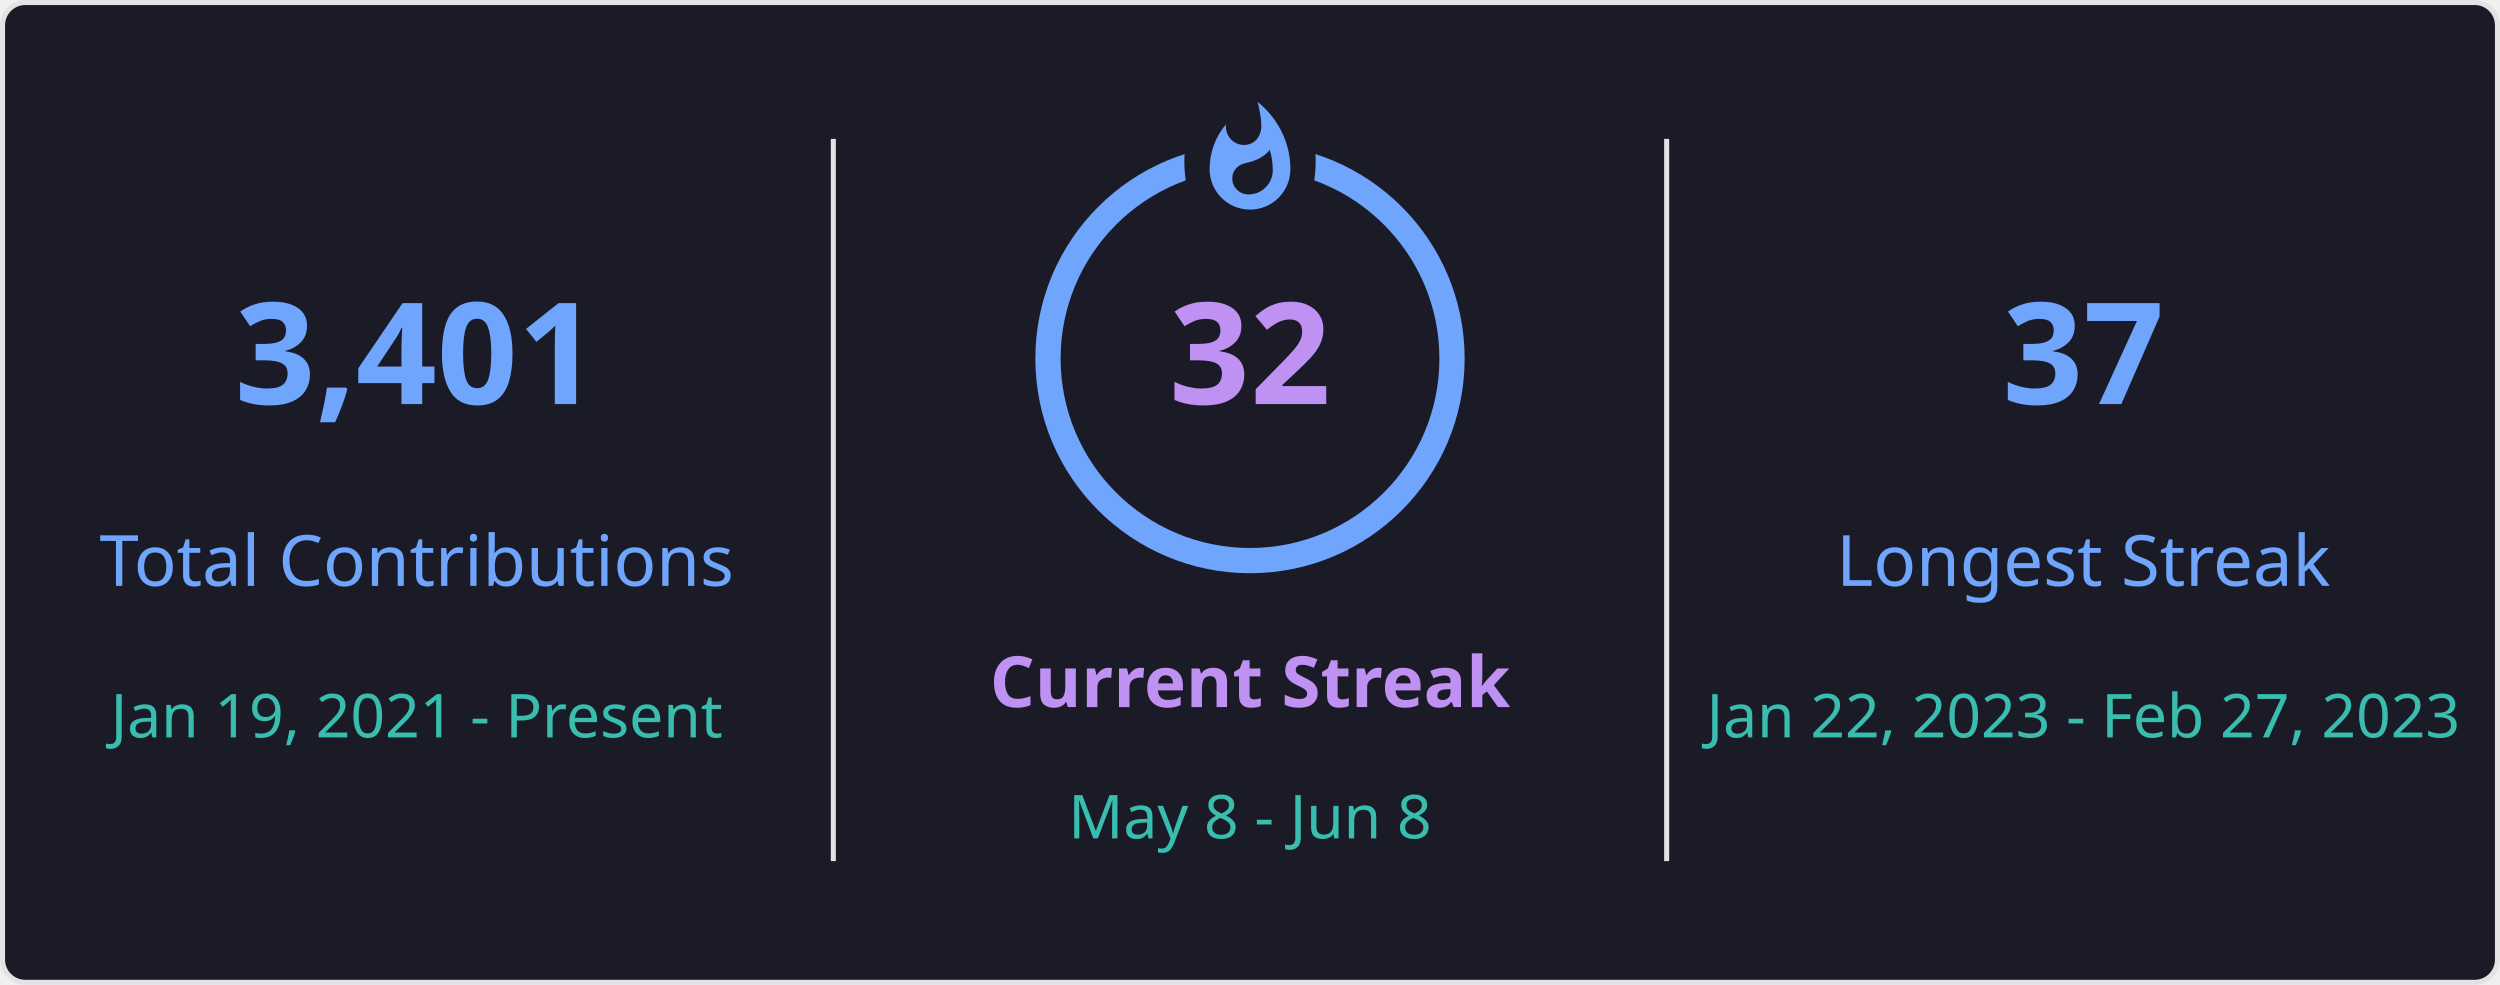
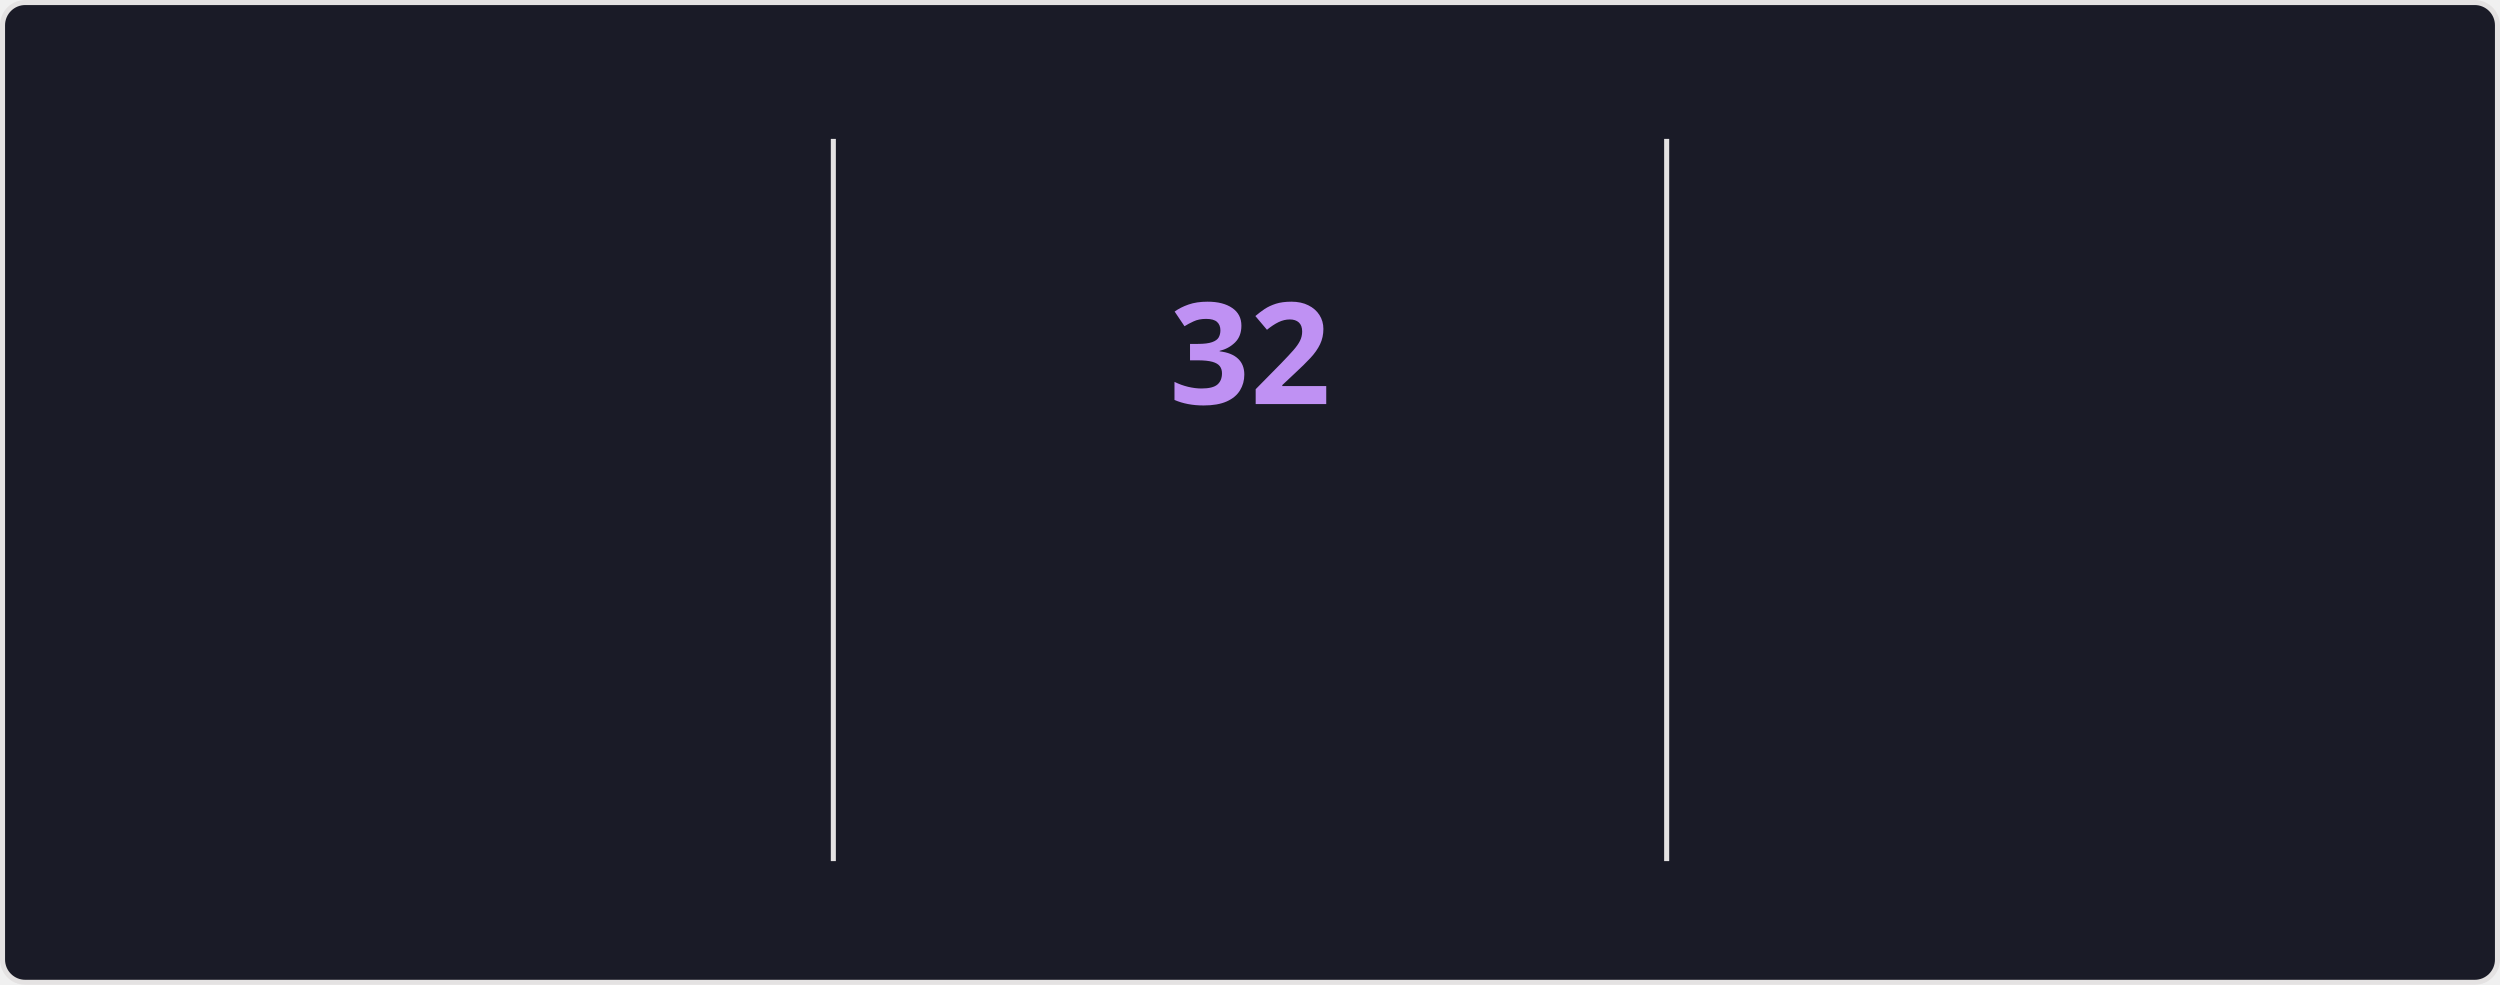
<svg xmlns="http://www.w3.org/2000/svg" style="isolation: isolate" viewBox="0 0 495 195" width="495px" height="195px" direction="ltr">
+   <style>
+             @keyframes currstreak {
+                 0% { font-size: 3px; opacity: 0.2; }
+                 80% { font-size: 34px; opacity: 1; }
+                 100% { font-size: 28px; opacity: 1; }
+             }
+             @keyframes fadein {
+                 0% { opacity: 0; }
+                 100% { opacity: 1; }
+             }
+         </style>
  <defs>
    <clipPath id="outer_rectangle">
      <rect width="495" height="195" rx="4.5" />
    </clipPath>
    <mask id="mask_out_ring_behind_fire">
      <rect width="495" height="195" fill="white" />
      <ellipse id="mask-ellipse" cx="247.5" cy="32" rx="13" ry="18" fill="black" />
    </mask>
  </defs>
  <g clip-path="url(#outer_rectangle)">
    <g style="isolation: isolate">
      <rect stroke="#E4E2E2" fill="#1A1B27" rx="4.5" x="0.5" y="0.5" width="494" height="194" />
    </g>
    <g style="isolation: isolate">
      <line x1="165" y1="28" x2="165" y2="170" vector-effect="non-scaling-stroke" stroke-width="1" stroke="#E4E2E2" stroke-linejoin="miter" stroke-linecap="square" stroke-miterlimit="3" />
      <line x1="330" y1="28" x2="330" y2="170" vector-effect="non-scaling-stroke" stroke-width="1" stroke="#E4E2E2" stroke-linejoin="miter" stroke-linecap="square" stroke-miterlimit="3" />
    </g>
    <g style="isolation: isolate">
      <g transform="translate(82.5, 48)">
-         <text x="0" y="32" stroke-width="0" text-anchor="middle" fill="#70A5FD" stroke="none" font-family="&quot;Segoe UI&quot;, Ubuntu, sans-serif" font-weight="700" font-size="28px" font-style="normal" style="opacity: 1; opacity: 1;">
-                         3,401
+         <text x="0" y="32" stroke-width="0" text-anchor="middle" fill="#70A5FD" stroke="none" font-family="&quot;Segoe UI&quot;, Ubuntu, sans-serif" font-weight="700" font-size="28px" font-style="normal" style="opacity: 0; animation: fadein 0.5s linear forwards 0.6s">
+                         3,404
                    </text>
      </g>
      <g transform="translate(82.5, 84)">
-         <text x="0" y="32" stroke-width="0" text-anchor="middle" fill="#70A5FD" stroke="none" font-family="&quot;Segoe UI&quot;, Ubuntu, sans-serif" font-weight="400" font-size="14px" font-style="normal" style="opacity: 1; opacity: 1;">
+         <text x="0" y="32" stroke-width="0" text-anchor="middle" fill="#70A5FD" stroke="none" font-family="&quot;Segoe UI&quot;, Ubuntu, sans-serif" font-weight="400" font-size="14px" font-style="normal" style="opacity: 0; animation: fadein 0.5s linear forwards 0.7s">
                        Total Contributions
                    </text>
      </g>
      <g transform="translate(82.5, 114)">
-         <text x="0" y="32" stroke-width="0" text-anchor="middle" fill="#38BDAE" stroke="none" font-family="&quot;Segoe UI&quot;, Ubuntu, sans-serif" font-weight="400" font-size="12px" font-style="normal" style="opacity: 1; opacity: 1;">
+         <text x="0" y="32" stroke-width="0" text-anchor="middle" fill="#38BDAE" stroke="none" font-family="&quot;Segoe UI&quot;, Ubuntu, sans-serif" font-weight="400" font-size="12px" font-style="normal" style="opacity: 0; animation: fadein 0.5s linear forwards 0.8s">
                        Jan 19, 2021 - Present
                    </text>
      </g>
    </g>
    <g style="isolation: isolate">
      <g transform="translate(247.5, 108)">
-         <text x="0" y="32" stroke-width="0" text-anchor="middle" fill="#BF91F3" stroke="none" font-family="&quot;Segoe UI&quot;, Ubuntu, sans-serif" font-weight="700" font-size="14px" font-style="normal" style="opacity: 1; opacity: 1;">
+         <text x="0" y="32" stroke-width="0" text-anchor="middle" fill="#BF91F3" stroke="none" font-family="&quot;Segoe UI&quot;, Ubuntu, sans-serif" font-weight="700" font-size="14px" font-style="normal" style="opacity: 0; animation: fadein 0.5s linear forwards 0.9s">
                        Current Streak
                    </text>
      </g>
      <g transform="translate(247.5, 145)">
-         <text x="0" y="21" stroke-width="0" text-anchor="middle" fill="#38BDAE" stroke="none" font-family="&quot;Segoe UI&quot;, Ubuntu, sans-serif" font-weight="400" font-size="12px" font-style="normal" style="opacity: 1; opacity: 1;">
+         <text x="0" y="21" stroke-width="0" text-anchor="middle" fill="#38BDAE" stroke="none" font-family="&quot;Segoe UI&quot;, Ubuntu, sans-serif" font-weight="400" font-size="12px" font-style="normal" style="opacity: 0; animation: fadein 0.5s linear forwards 0.9s">
                        May 8 - Jun 8
                    </text>
      </g>
      <g mask="url(#mask_out_ring_behind_fire)">
-         <circle cx="247.5" cy="71" r="40" fill="none" stroke="#70A5FD" stroke-width="5" style="opacity: 1; opacity: 1;" />
+         <circle cx="247.5" cy="71" r="40" fill="none" stroke="#70A5FD" stroke-width="5" style="opacity: 0; animation: fadein 0.5s linear forwards 0.4s" />
      </g>
-       <g transform="translate(247.5, 19.5)" stroke-opacity="0" style="opacity: 1; opacity: 1;">
+       <g transform="translate(247.5, 19.5)" stroke-opacity="0" style="opacity: 0; animation: fadein 0.5s linear forwards 0.6s">
        <path d="M -12 -0.5 L 15 -0.5 L 15 23.5 L -12 23.5 L -12 -0.5 Z" fill="none" />
        <path d="M 1.5 0.67 C 1.5 0.67 2.24 3.32 2.24 5.47 C 2.24 7.53 0.89 9.2 -1.17 9.2 C -3.23 9.2 -4.79 7.53 -4.79 5.47 L -4.76 5.11 C -6.78 7.51 -8 10.62 -8 13.99 C -8 18.41 -4.42 22 0 22 C 4.42 22 8 18.41 8 13.99 C 8 8.6 5.41 3.79 1.5 0.67 Z M -0.29 19 C -2.07 19 -3.51 17.6 -3.51 15.86 C -3.51 14.24 -2.46 13.1 -0.7 12.74 C 1.07 12.38 2.9 11.53 3.92 10.16 C 4.31 11.45 4.51 12.81 4.51 14.2 C 4.51 16.85 2.36 19 -0.29 19 Z" fill="#70A5FD" stroke-opacity="0" />
      </g>
      <g transform="translate(247.5, 48)">
-         <text x="0" y="32" stroke-width="0" text-anchor="middle" fill="#BF91F3" stroke="none" font-family="&quot;Segoe UI&quot;, Ubuntu, sans-serif" font-weight="700" font-size="28px" font-style="normal" style="font-size: 28px;">
+         <text x="0" y="32" stroke-width="0" text-anchor="middle" fill="#BF91F3" stroke="none" font-family="&quot;Segoe UI&quot;, Ubuntu, sans-serif" font-weight="700" font-size="28px" font-style="normal" style="animation: currstreak 0.6s linear forwards">
                        32
                    </text>
      </g>
    </g>
    <g style="isolation: isolate">
      <g transform="translate(412.5, 48)">
-         <text x="0" y="32" stroke-width="0" text-anchor="middle" fill="#70A5FD" stroke="none" font-family="&quot;Segoe UI&quot;, Ubuntu, sans-serif" font-weight="700" font-size="28px" font-style="normal" style="opacity: 1; opacity: 1;">
+         <text x="0" y="32" stroke-width="0" text-anchor="middle" fill="#70A5FD" stroke="none" font-family="&quot;Segoe UI&quot;, Ubuntu, sans-serif" font-weight="700" font-size="28px" font-style="normal" style="opacity: 0; animation: fadein 0.5s linear forwards 1.2s">
                        37
                    </text>
      </g>
      <g transform="translate(412.5, 84)">
-         <text x="0" y="32" stroke-width="0" text-anchor="middle" fill="#70A5FD" stroke="none" font-family="&quot;Segoe UI&quot;, Ubuntu, sans-serif" font-weight="400" font-size="14px" font-style="normal" style="opacity: 1; opacity: 1;">
+         <text x="0" y="32" stroke-width="0" text-anchor="middle" fill="#70A5FD" stroke="none" font-family="&quot;Segoe UI&quot;, Ubuntu, sans-serif" font-weight="400" font-size="14px" font-style="normal" style="opacity: 0; animation: fadein 0.5s linear forwards 1.3s">
                        Longest Streak
                    </text>
      </g>
      <g transform="translate(412.5, 114)">
-         <text x="0" y="32" stroke-width="0" text-anchor="middle" fill="#38BDAE" stroke="none" font-family="&quot;Segoe UI&quot;, Ubuntu, sans-serif" font-weight="400" font-size="12px" font-style="normal" style="opacity: 1; opacity: 1;">
+         <text x="0" y="32" stroke-width="0" text-anchor="middle" fill="#38BDAE" stroke="none" font-family="&quot;Segoe UI&quot;, Ubuntu, sans-serif" font-weight="400" font-size="12px" font-style="normal" style="opacity: 0; animation: fadein 0.5s linear forwards 1.4s">
                        Jan 22, 2023 - Feb 27, 2023
                    </text>
      </g>
    </g>
  </g>
</svg>
